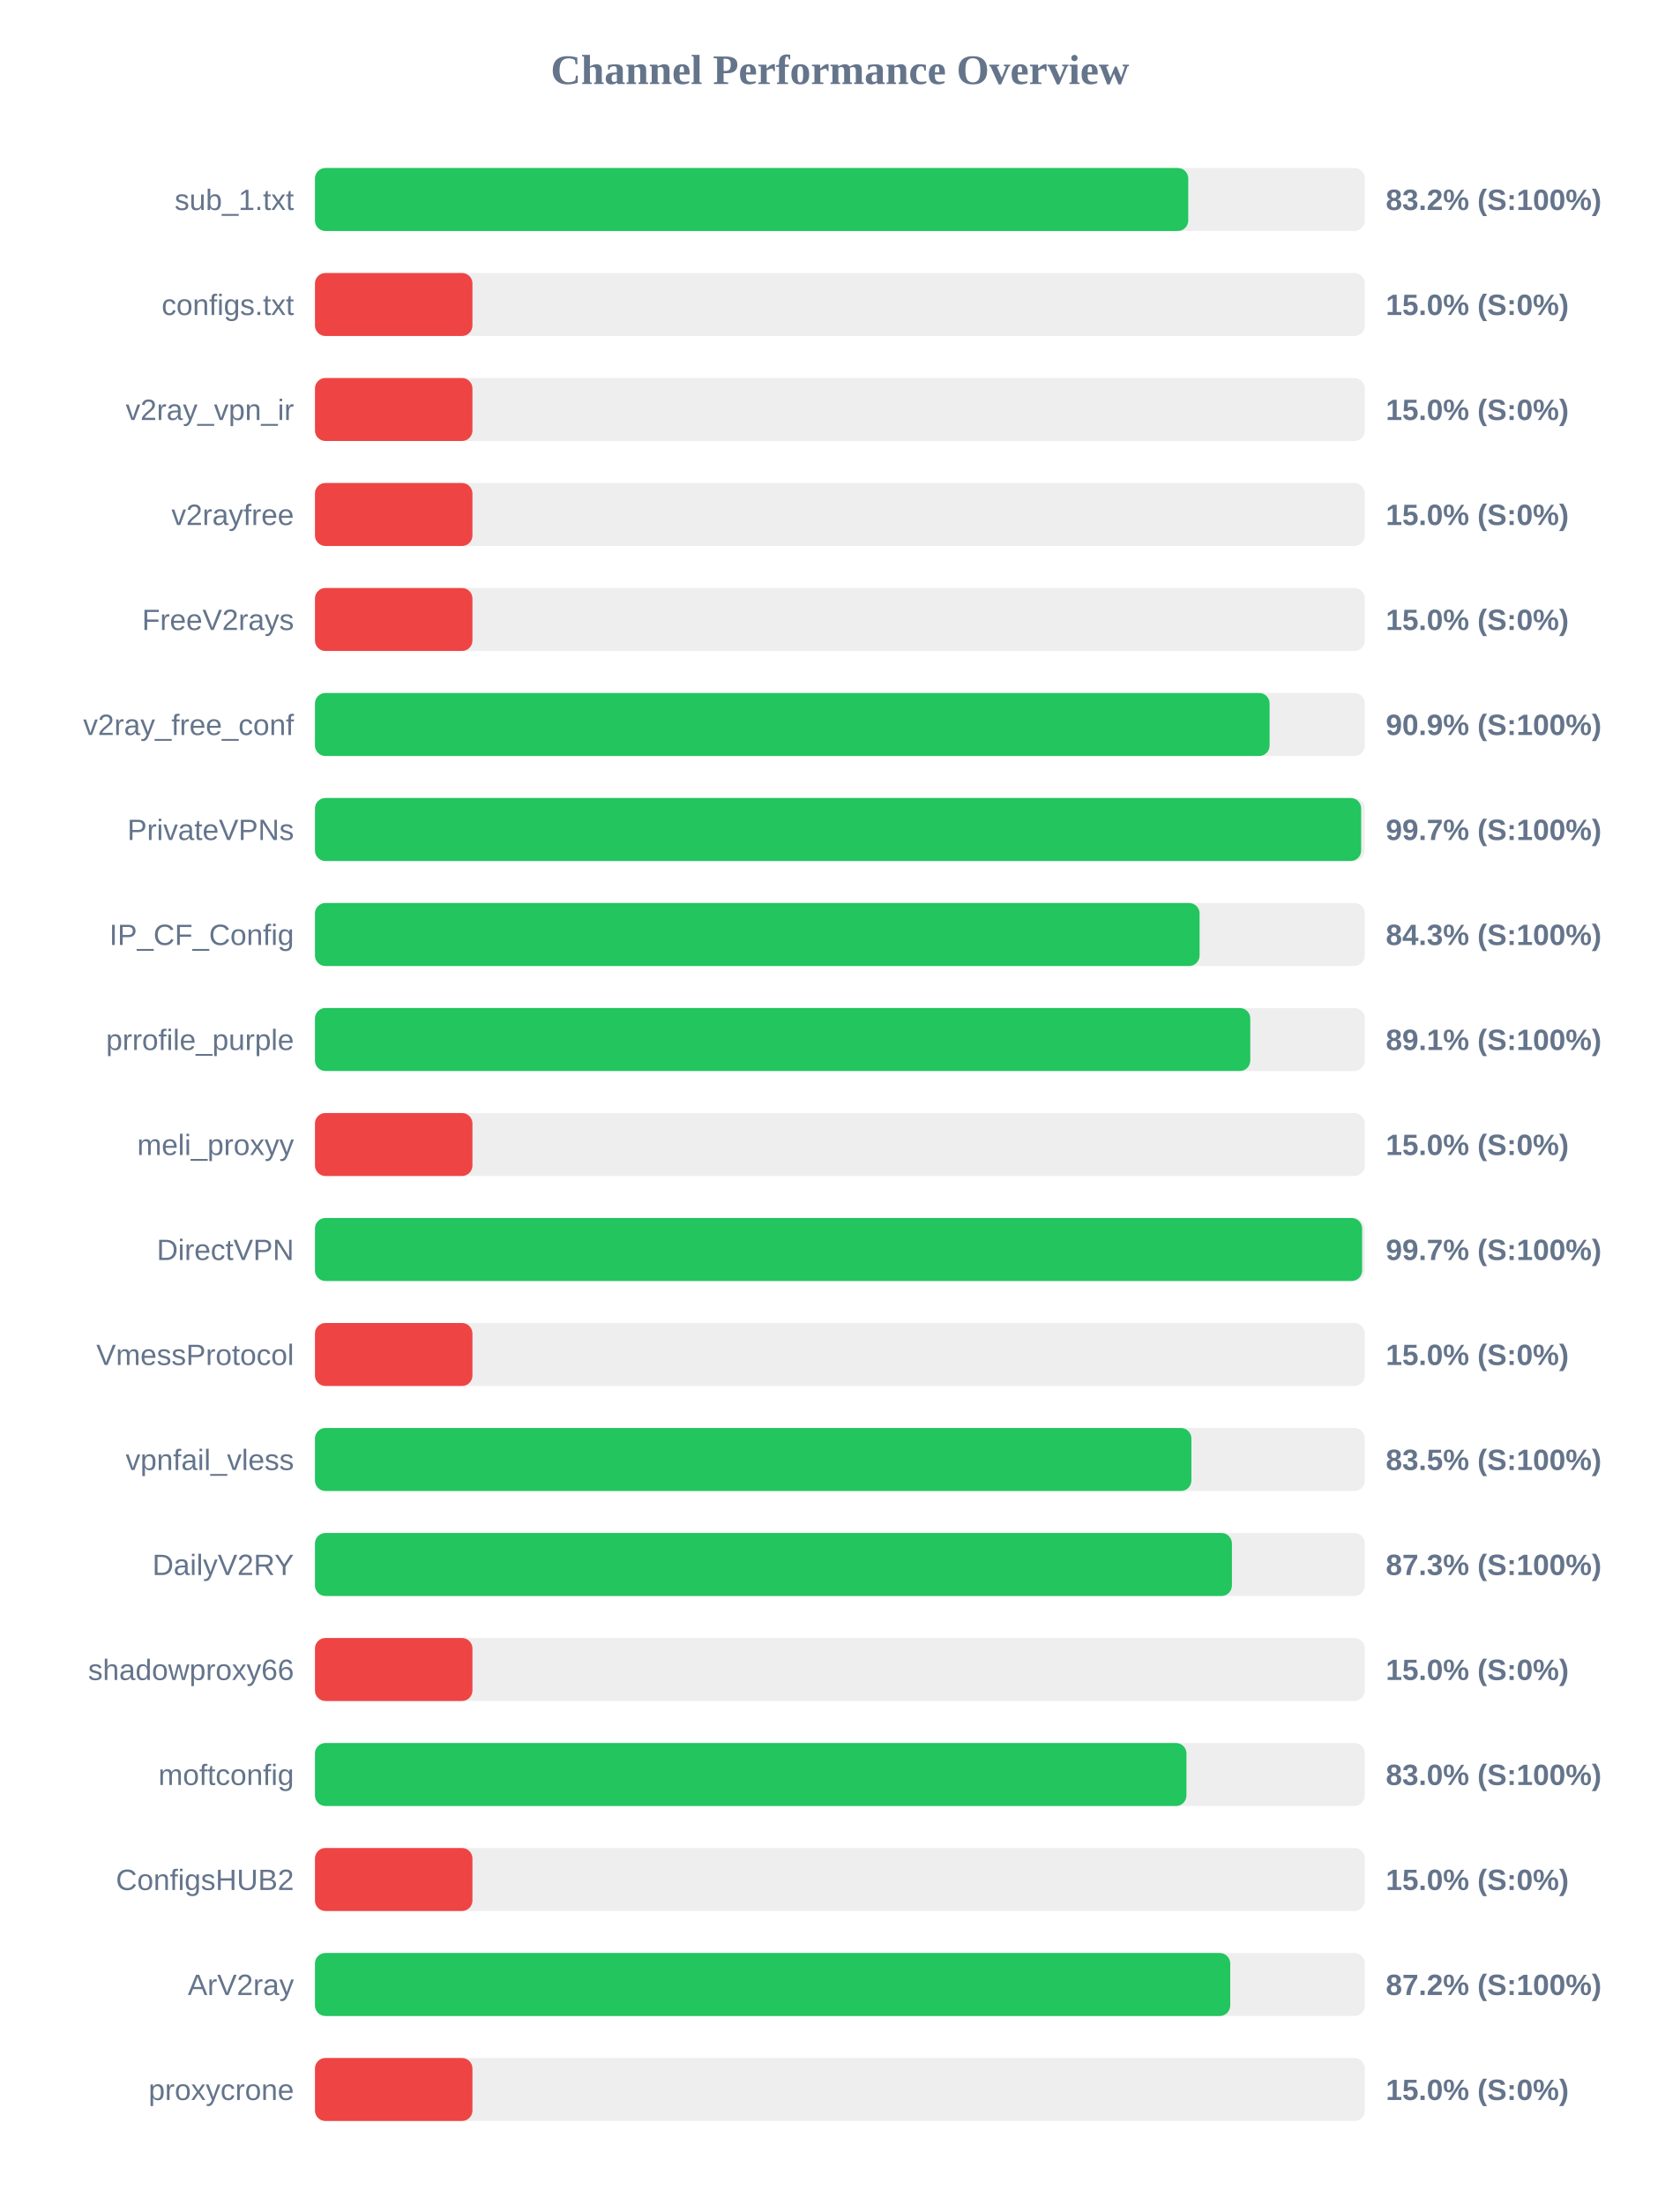
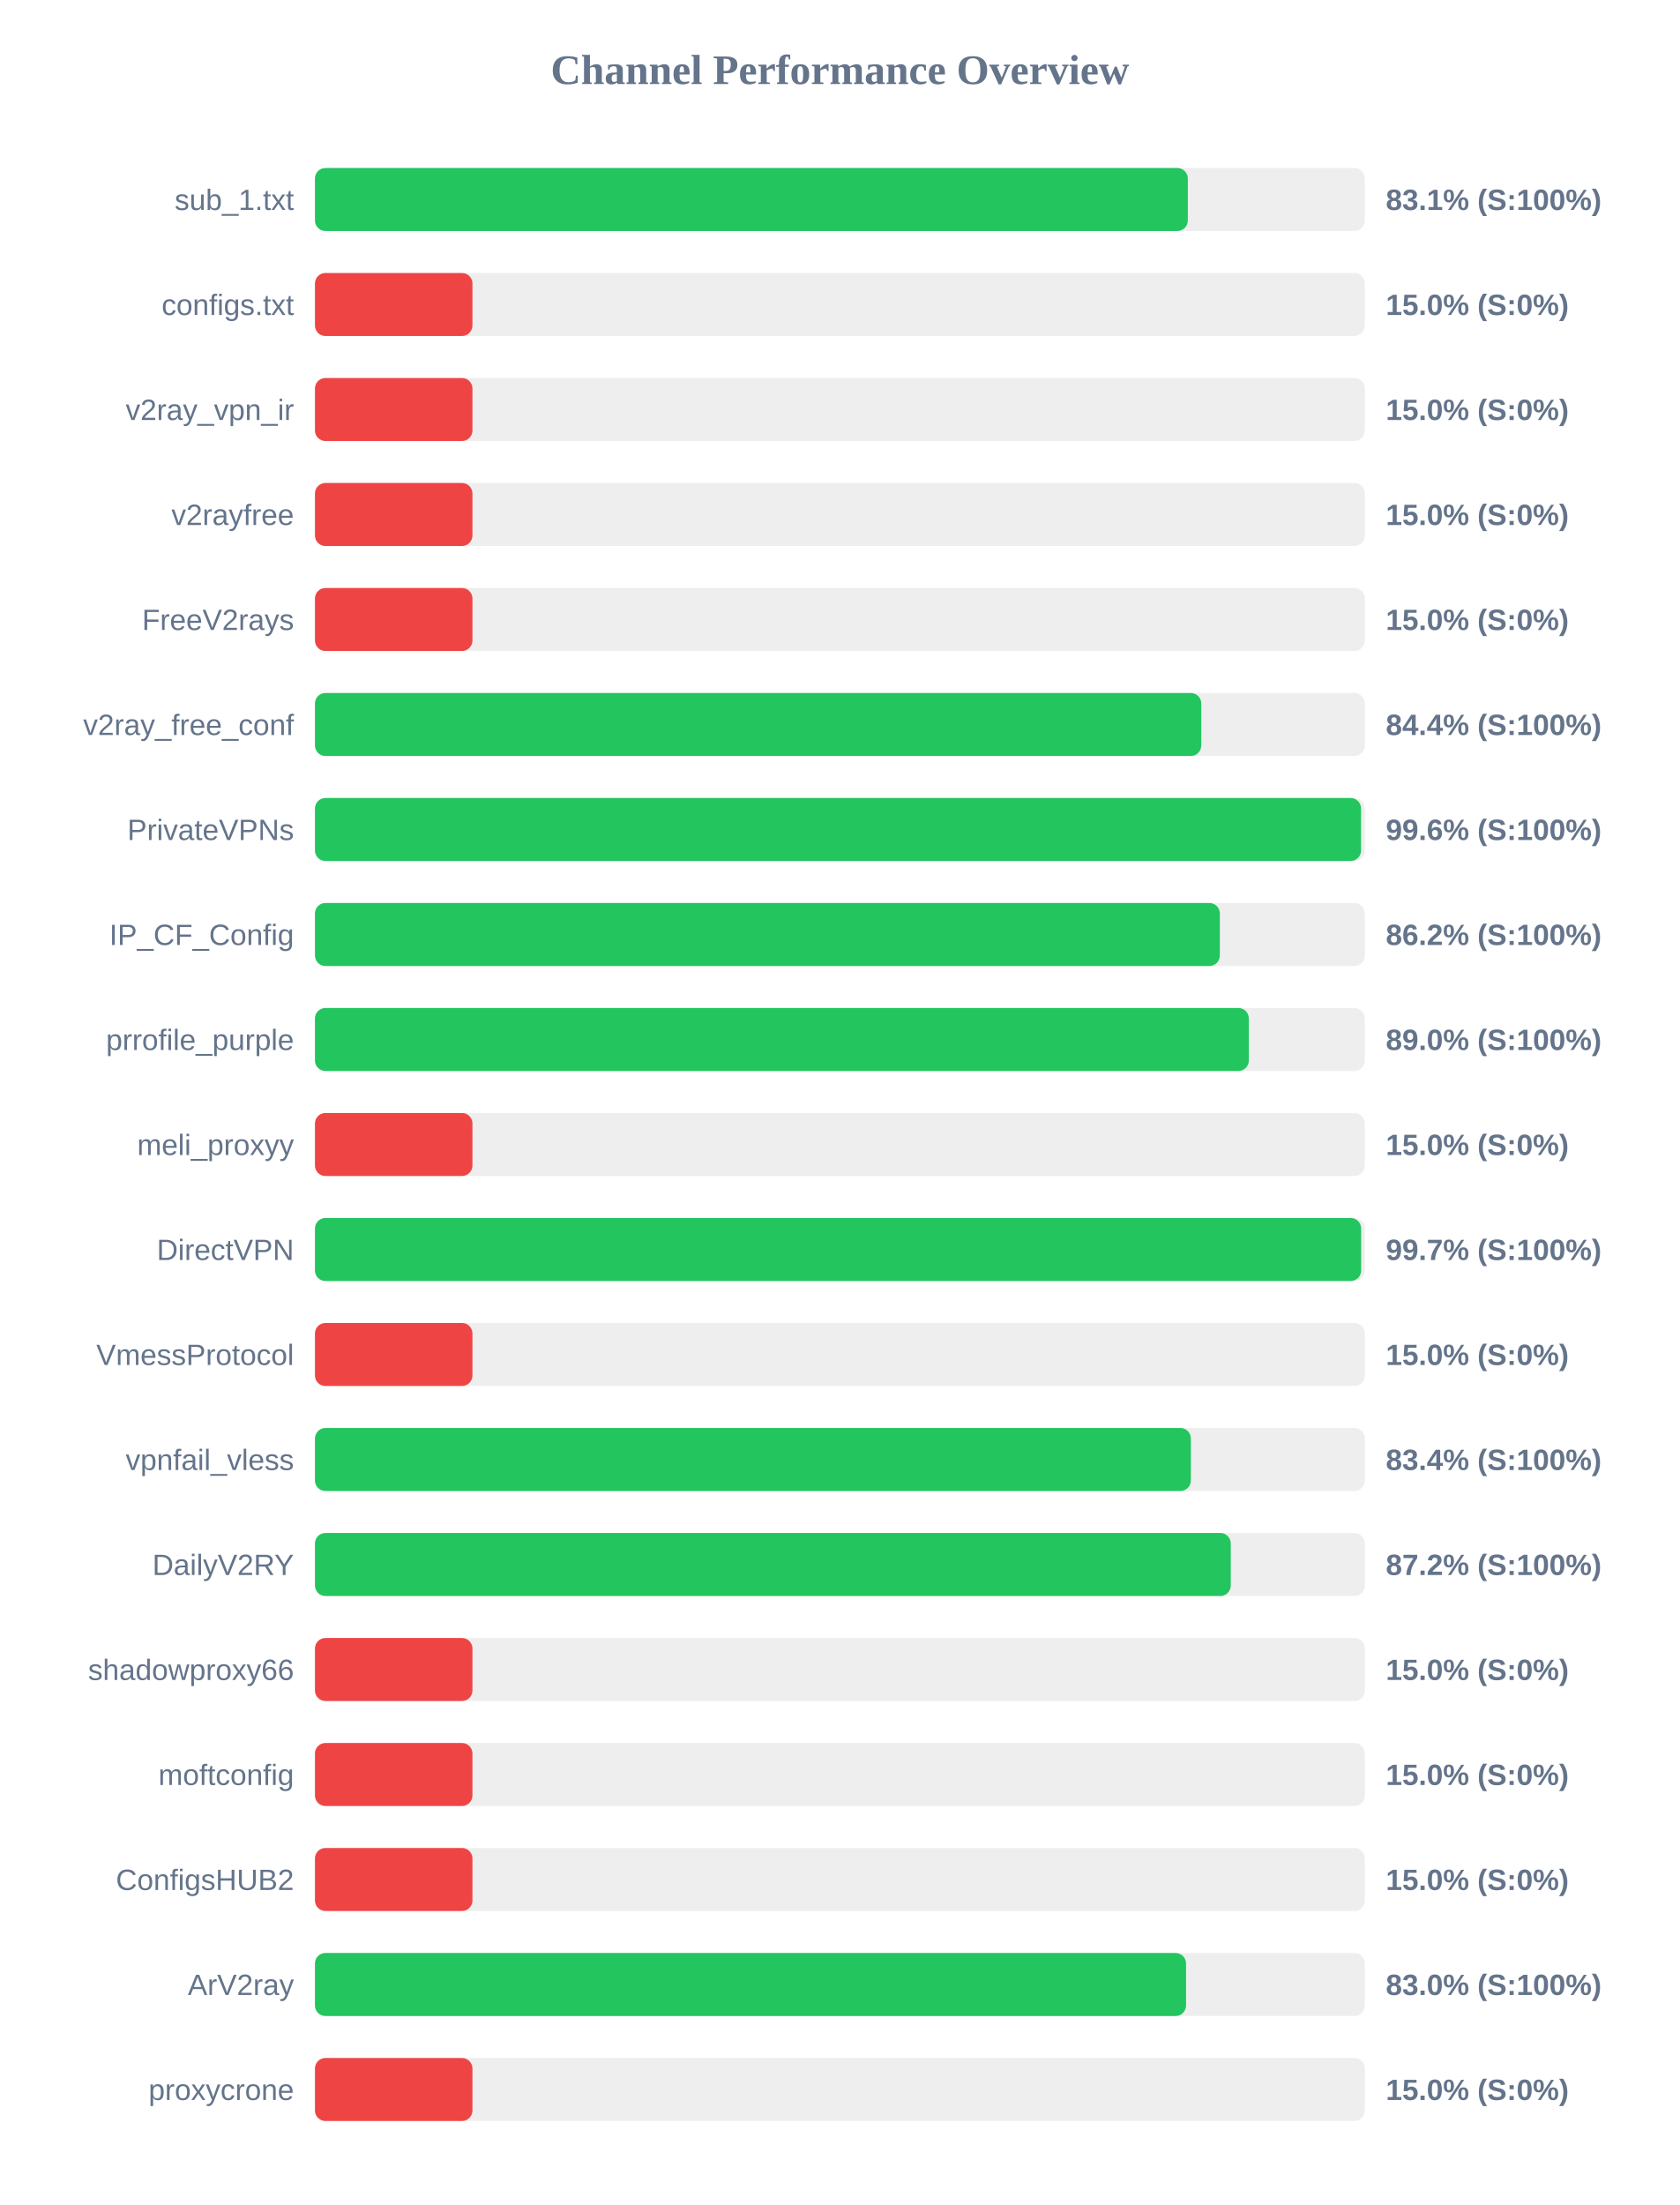
<svg xmlns="http://www.w3.org/2000/svg" width="800" height="1050" version="1.1">
  <style>
        .row { font: 14px Arial; fill: #64748b; }
        .score { font: bold 14px Arial; fill: #64748b; }
    </style>
  <text x="400" y="40" text-anchor="middle" font-size="20px" font-weight="bold" fill="#64748b">Channel Performance Overview</text>
  <rect x="150" y="80" width="500" height="30" fill="#eee" rx="5" />
-   <rect x="150" y="80" width="415.9" height="30" fill="#22c55e" rx="5" />
+   <rect x="150" y="80" width="415.7" height="30" fill="#22c55e" rx="5" />
  <text x="140" y="100" text-anchor="end" class="row">sub_1.txt</text>
-   <text x="660" y="100" text-anchor="start" class="score">83.2% (S:100%)</text>
+   <text x="660" y="100" text-anchor="start" class="score">83.1% (S:100%)</text>
  <rect x="150" y="130" width="500" height="30" fill="#eee" rx="5" />
  <rect x="150" y="130" width="75.0" height="30" fill="#ef4444" rx="5" />
  <text x="140" y="150" text-anchor="end" class="row">configs.txt</text>
  <text x="660" y="150" text-anchor="start" class="score">15.0% (S:0%)</text>
  <rect x="150" y="180" width="500" height="30" fill="#eee" rx="5" />
  <rect x="150" y="180" width="75.0" height="30" fill="#ef4444" rx="5" />
  <text x="140" y="200" text-anchor="end" class="row">v2ray_vpn_ir</text>
  <text x="660" y="200" text-anchor="start" class="score">15.0% (S:0%)</text>
  <rect x="150" y="230" width="500" height="30" fill="#eee" rx="5" />
  <rect x="150" y="230" width="75.0" height="30" fill="#ef4444" rx="5" />
  <text x="140" y="250" text-anchor="end" class="row">v2rayfree</text>
  <text x="660" y="250" text-anchor="start" class="score">15.0% (S:0%)</text>
  <rect x="150" y="280" width="500" height="30" fill="#eee" rx="5" />
  <rect x="150" y="280" width="75.0" height="30" fill="#ef4444" rx="5" />
  <text x="140" y="300" text-anchor="end" class="row">FreeV2rays</text>
  <text x="660" y="300" text-anchor="start" class="score">15.0% (S:0%)</text>
  <rect x="150" y="330" width="500" height="30" fill="#eee" rx="5" />
-   <rect x="150" y="330" width="454.65" height="30" fill="#22c55e" rx="5" />
+   <rect x="150" y="330" width="422.1" height="30" fill="#22c55e" rx="5" />
  <text x="140" y="350" text-anchor="end" class="row">v2ray_free_conf</text>
-   <text x="660" y="350" text-anchor="start" class="score">90.9% (S:100%)</text>
+   <text x="660" y="350" text-anchor="start" class="score">84.4% (S:100%)</text>
  <rect x="150" y="380" width="500" height="30" fill="#eee" rx="5" />
-   <rect x="150" y="380" width="498.25" height="30" fill="#22c55e" rx="5" />
+   <rect x="150" y="380" width="498.2" height="30" fill="#22c55e" rx="5" />
  <text x="140" y="400" text-anchor="end" class="row">PrivateVPNs</text>
-   <text x="660" y="400" text-anchor="start" class="score">99.7% (S:100%)</text>
+   <text x="660" y="400" text-anchor="start" class="score">99.6% (S:100%)</text>
  <rect x="150" y="430" width="500" height="30" fill="#eee" rx="5" />
-   <rect x="150" y="430" width="421.3" height="30" fill="#22c55e" rx="5" />
+   <rect x="150" y="430" width="430.95" height="30" fill="#22c55e" rx="5" />
  <text x="140" y="450" text-anchor="end" class="row">IP_CF_Config</text>
-   <text x="660" y="450" text-anchor="start" class="score">84.3% (S:100%)</text>
+   <text x="660" y="450" text-anchor="start" class="score">86.2% (S:100%)</text>
  <rect x="150" y="480" width="500" height="30" fill="#eee" rx="5" />
-   <rect x="150" y="480" width="445.45" height="30" fill="#22c55e" rx="5" />
+   <rect x="150" y="480" width="444.75" height="30" fill="#22c55e" rx="5" />
  <text x="140" y="500" text-anchor="end" class="row">prrofile_purple</text>
-   <text x="660" y="500" text-anchor="start" class="score">89.1% (S:100%)</text>
+   <text x="660" y="500" text-anchor="start" class="score">89.0% (S:100%)</text>
  <rect x="150" y="530" width="500" height="30" fill="#eee" rx="5" />
  <rect x="150" y="530" width="75.0" height="30" fill="#ef4444" rx="5" />
  <text x="140" y="550" text-anchor="end" class="row">meli_proxyy</text>
  <text x="660" y="550" text-anchor="start" class="score">15.0% (S:0%)</text>
  <rect x="150" y="580" width="500" height="30" fill="#eee" rx="5" />
-   <rect x="150" y="580" width="498.7" height="30" fill="#22c55e" rx="5" />
+   <rect x="150" y="580" width="498.25" height="30" fill="#22c55e" rx="5" />
  <text x="140" y="600" text-anchor="end" class="row">DirectVPN</text>
  <text x="660" y="600" text-anchor="start" class="score">99.7% (S:100%)</text>
  <rect x="150" y="630" width="500" height="30" fill="#eee" rx="5" />
  <rect x="150" y="630" width="75.0" height="30" fill="#ef4444" rx="5" />
  <text x="140" y="650" text-anchor="end" class="row">VmessProtocol</text>
  <text x="660" y="650" text-anchor="start" class="score">15.0% (S:0%)</text>
  <rect x="150" y="680" width="500" height="30" fill="#eee" rx="5" />
-   <rect x="150" y="680" width="417.4" height="30" fill="#22c55e" rx="5" />
+   <rect x="150" y="680" width="417.15" height="30" fill="#22c55e" rx="5" />
  <text x="140" y="700" text-anchor="end" class="row">vpnfail_vless</text>
-   <text x="660" y="700" text-anchor="start" class="score">83.5% (S:100%)</text>
+   <text x="660" y="700" text-anchor="start" class="score">83.4% (S:100%)</text>
  <rect x="150" y="730" width="500" height="30" fill="#eee" rx="5" />
-   <rect x="150" y="730" width="436.7" height="30" fill="#22c55e" rx="5" />
+   <rect x="150" y="730" width="436.15" height="30" fill="#22c55e" rx="5" />
  <text x="140" y="750" text-anchor="end" class="row">DailyV2RY</text>
-   <text x="660" y="750" text-anchor="start" class="score">87.3% (S:100%)</text>
+   <text x="660" y="750" text-anchor="start" class="score">87.2% (S:100%)</text>
  <rect x="150" y="780" width="500" height="30" fill="#eee" rx="5" />
  <rect x="150" y="780" width="75.0" height="30" fill="#ef4444" rx="5" />
  <text x="140" y="800" text-anchor="end" class="row">shadowproxy66</text>
  <text x="660" y="800" text-anchor="start" class="score">15.0% (S:0%)</text>
  <rect x="150" y="830" width="500" height="30" fill="#eee" rx="5" />
-   <rect x="150" y="830" width="415.05" height="30" fill="#22c55e" rx="5" />
+   <rect x="150" y="830" width="75.0" height="30" fill="#ef4444" rx="5" />
  <text x="140" y="850" text-anchor="end" class="row">moftconfig</text>
-   <text x="660" y="850" text-anchor="start" class="score">83.0% (S:100%)</text>
+   <text x="660" y="850" text-anchor="start" class="score">15.0% (S:0%)</text>
  <rect x="150" y="880" width="500" height="30" fill="#eee" rx="5" />
  <rect x="150" y="880" width="75.0" height="30" fill="#ef4444" rx="5" />
  <text x="140" y="900" text-anchor="end" class="row">ConfigsHUB2</text>
  <text x="660" y="900" text-anchor="start" class="score">15.0% (S:0%)</text>
  <rect x="150" y="930" width="500" height="30" fill="#eee" rx="5" />
-   <rect x="150" y="930" width="435.9" height="30" fill="#22c55e" rx="5" />
+   <rect x="150" y="930" width="414.85" height="30" fill="#22c55e" rx="5" />
  <text x="140" y="950" text-anchor="end" class="row">ArV2ray</text>
-   <text x="660" y="950" text-anchor="start" class="score">87.2% (S:100%)</text>
+   <text x="660" y="950" text-anchor="start" class="score">83.0% (S:100%)</text>
  <rect x="150" y="980" width="500" height="30" fill="#eee" rx="5" />
  <rect x="150" y="980" width="75.0" height="30" fill="#ef4444" rx="5" />
  <text x="140" y="1000" text-anchor="end" class="row">proxycrone</text>
  <text x="660" y="1000" text-anchor="start" class="score">15.0% (S:0%)</text>
</svg>
